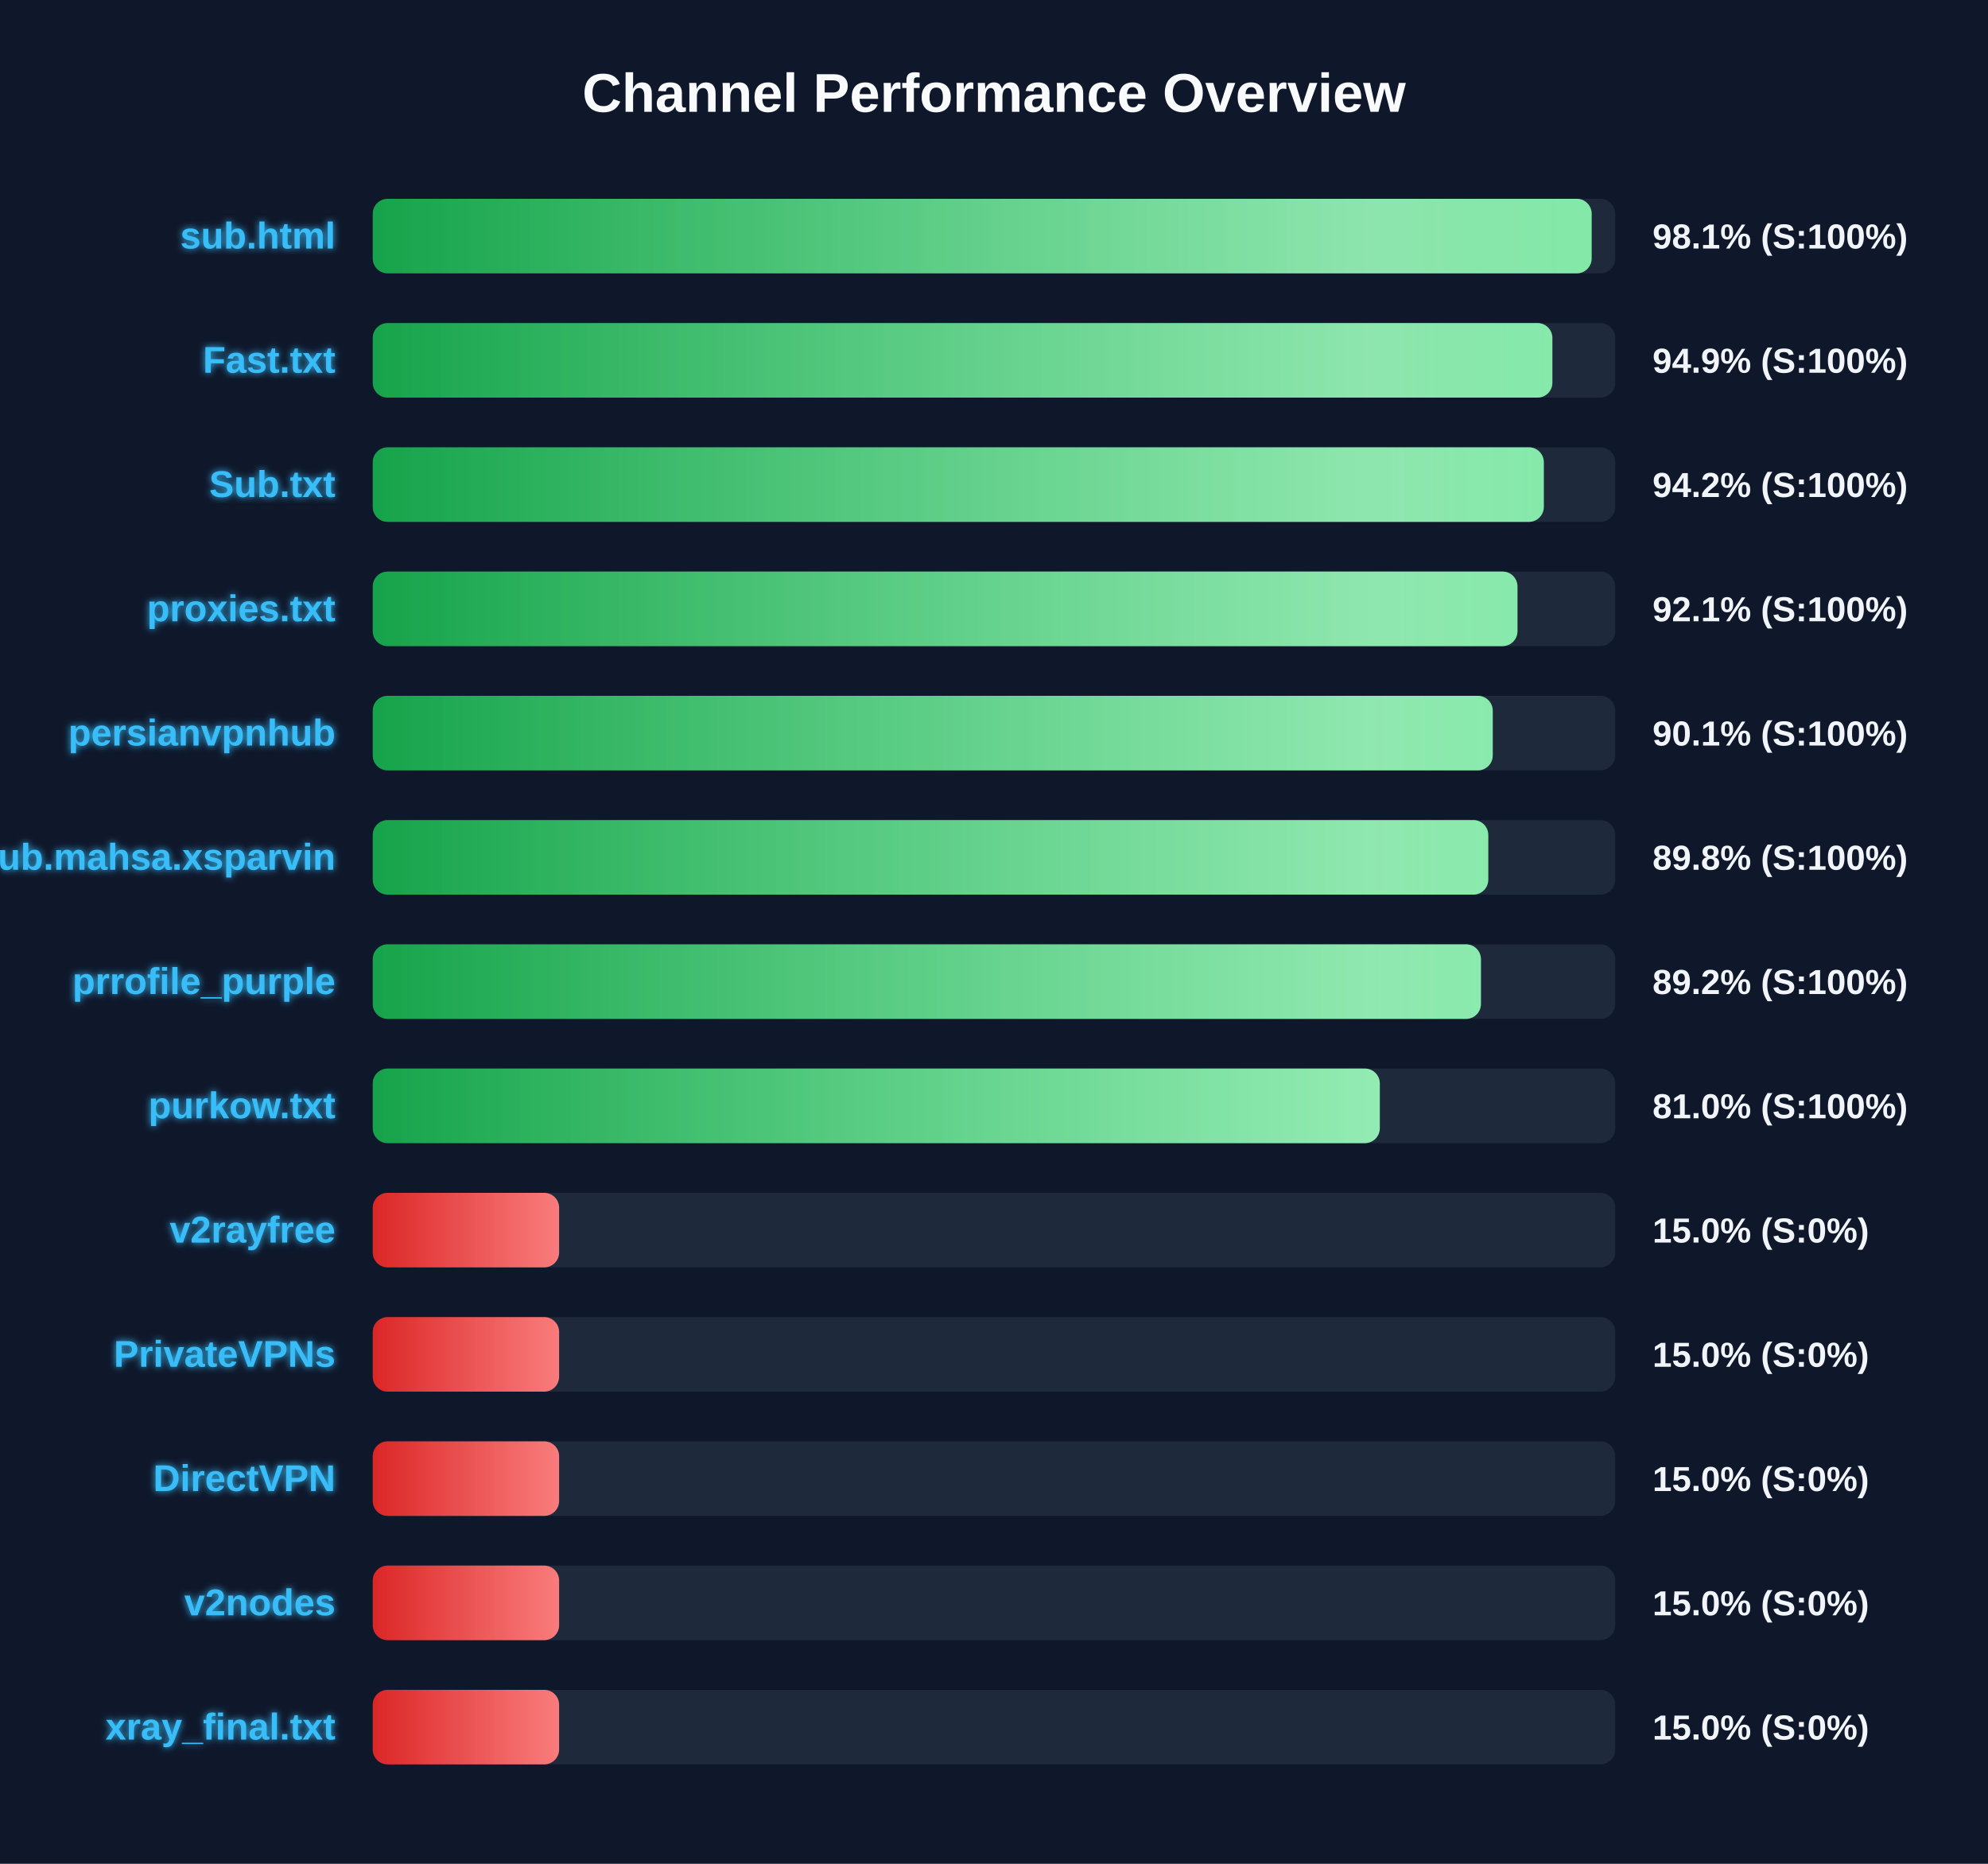
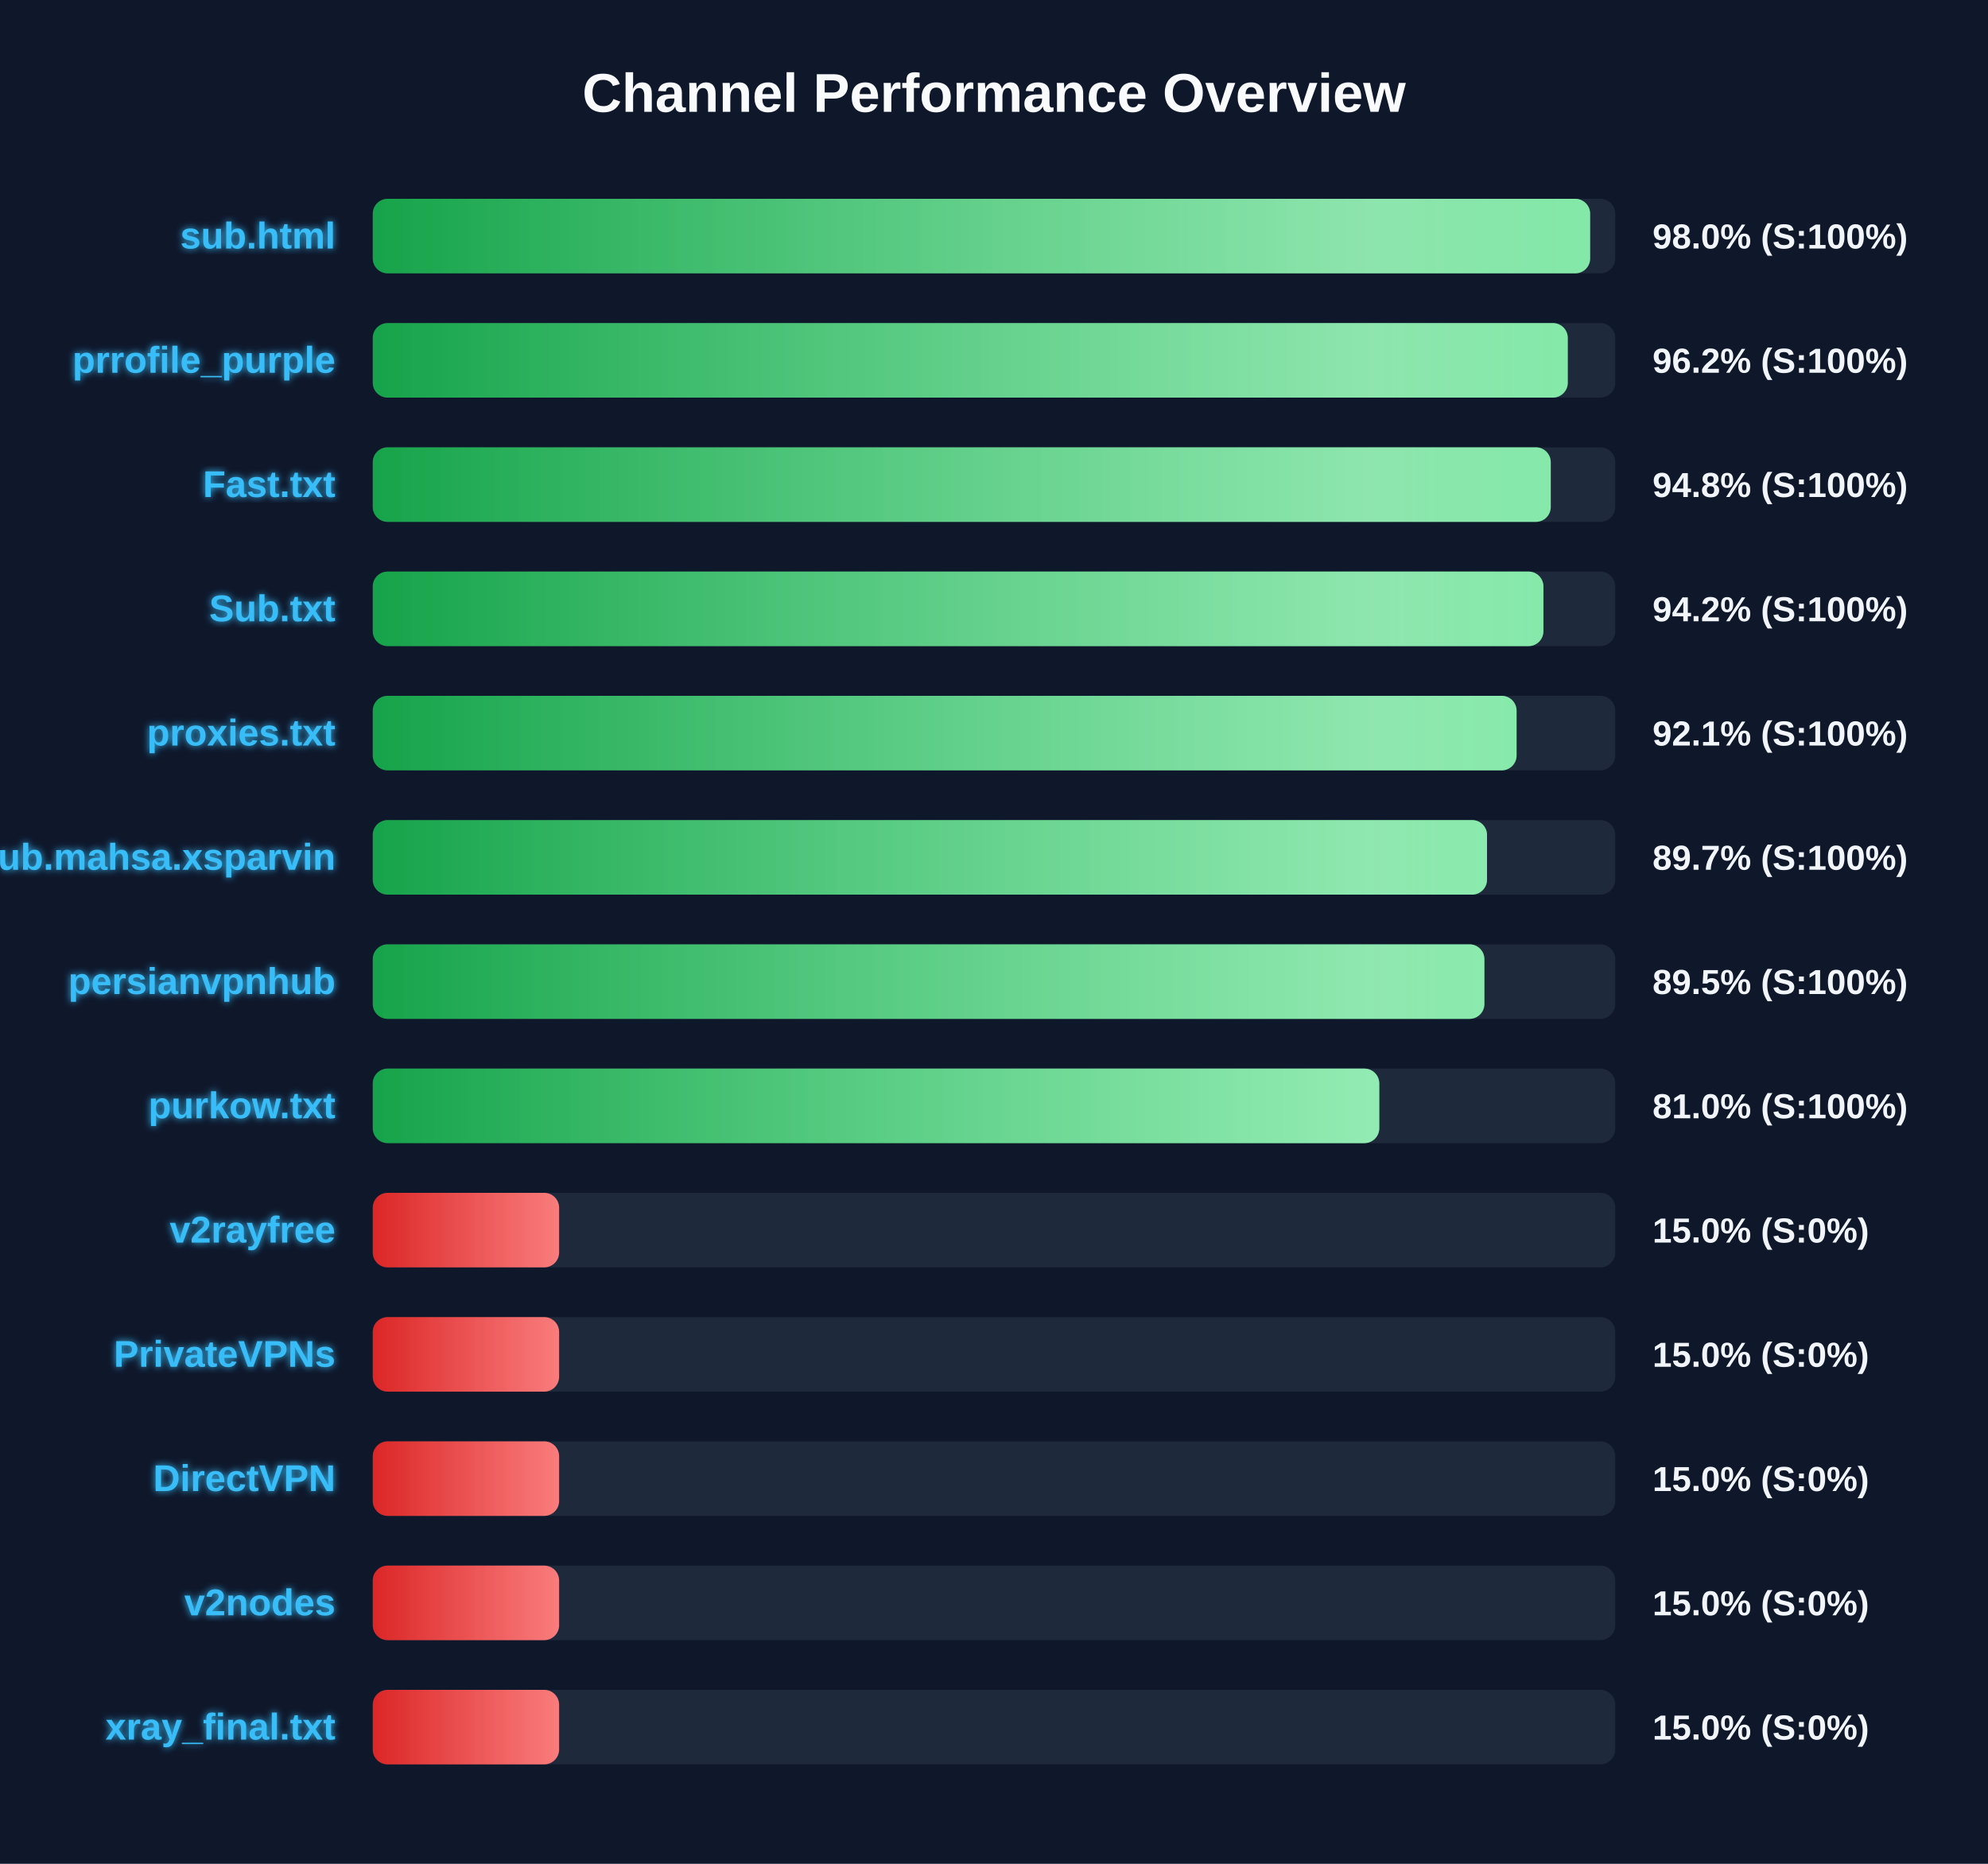
<svg xmlns="http://www.w3.org/2000/svg" width="800" height="750" version="1.1">
  <defs>
    <linearGradient id="grad-green" x1="0%" y1="0%" x2="100%" y2="0%">
      <stop offset="0%" stop-color="#16a34a" />
      <stop offset="100%" stop-color="#4ade80" />
    </linearGradient>
    <linearGradient id="grad-yellow" x1="0%" y1="0%" x2="100%" y2="0%">
      <stop offset="0%" stop-color="#ca8a04" />
      <stop offset="100%" stop-color="#fde047" />
    </linearGradient>
    <linearGradient id="grad-red" x1="0%" y1="0%" x2="100%" y2="0%">
      <stop offset="0%" stop-color="#dc2626" />
      <stop offset="100%" stop-color="#f87171" />
    </linearGradient>
    <linearGradient id="shimmer" x1="0%" y1="0%" x2="100%" y2="0%">
      <stop offset="0%" stop-color="rgba(255,255,255,0)" />
      <stop offset="50%" stop-color="rgba(255,255,255,0.4)" />
      <stop offset="100%" stop-color="rgba(255,255,255,0)" />
    </linearGradient>
    <filter id="glow" x="-20%" y="-20%" width="140%" height="140%">
      <feGaussianBlur stdDeviation="1.5" result="blur" />
      <feComposite in="SourceGraphic" in2="blur" operator="over" />
    </filter>
  </defs>
  <style>
        .bg-rect { fill: #0f172a; }
        .title { font: bold 22px 'Segoe UI', Arial, sans-serif; fill: #f8fafc; }
        .row { font: bold 15px 'Segoe UI', Arial, sans-serif; fill: #38bdf8; filter: url(#glow); }
        .score { font: bold 14px 'Segoe UI', Arial, sans-serif; fill: #f1f5f9; }
        @keyframes shimmer-anim {
            0% { transform: translateX(-100%); }
            100% { transform: translateX(200%); }
        }
        .shimmer-rect {
            animation: shimmer-anim 2.5s infinite linear;
        }
    </style>
  <rect width="100%" height="100%" class="bg-rect" />
  <text x="400" y="45" text-anchor="middle" class="title">Channel Performance Overview</text>
  <rect x="150" y="80" width="500" height="30" fill="#1e293b" rx="6" />
  <clipPath id="clip-0">
-     <rect x="150" y="80" width="490.5" height="30" rx="6" />
+     <rect x="150" y="80" width="489.9" height="30" rx="6" />
  </clipPath>
-   <rect x="150" y="80" width="490.5" height="30" fill="url(#grad-green)" rx="6" />
+   <rect x="150" y="80" width="489.9" height="30" fill="url(#grad-green)" rx="6" />
  <g clip-path="url(#clip-0)">
    <rect x="150" y="80" width="100%" height="30" fill="url(#shimmer)" class="shimmer-rect" />
  </g>
  <text x="135" y="100" text-anchor="end" class="row">sub.html</text>
-   <text x="665" y="100" text-anchor="start" class="score">98.1% (S:100%)</text>
+   <text x="665" y="100" text-anchor="start" class="score">98.0% (S:100%)</text>
  <rect x="150" y="130" width="500" height="30" fill="#1e293b" rx="6" />
  <clipPath id="clip-1">
-     <rect x="150" y="130" width="474.7" height="30" rx="6" />
+     <rect x="150" y="130" width="480.9" height="30" rx="6" />
  </clipPath>
-   <rect x="150" y="130" width="474.7" height="30" fill="url(#grad-green)" rx="6" />
+   <rect x="150" y="130" width="480.9" height="30" fill="url(#grad-green)" rx="6" />
  <g clip-path="url(#clip-1)">
    <rect x="150" y="130" width="100%" height="30" fill="url(#shimmer)" class="shimmer-rect" />
  </g>
-   <text x="135" y="150" text-anchor="end" class="row">Fast.txt</text>
-   <text x="665" y="150" text-anchor="start" class="score">94.9% (S:100%)</text>
+   <text x="135" y="150" text-anchor="end" class="row">prrofile_purple</text>
+   <text x="665" y="150" text-anchor="start" class="score">96.2% (S:100%)</text>
  <rect x="150" y="180" width="500" height="30" fill="#1e293b" rx="6" />
  <clipPath id="clip-2">
-     <rect x="150" y="180" width="471.25" height="30" rx="6" />
+     <rect x="150" y="180" width="474.05" height="30" rx="6" />
  </clipPath>
-   <rect x="150" y="180" width="471.25" height="30" fill="url(#grad-green)" rx="6" />
+   <rect x="150" y="180" width="474.05" height="30" fill="url(#grad-green)" rx="6" />
  <g clip-path="url(#clip-2)">
    <rect x="150" y="180" width="100%" height="30" fill="url(#shimmer)" class="shimmer-rect" />
  </g>
-   <text x="135" y="200" text-anchor="end" class="row">Sub.txt</text>
-   <text x="665" y="200" text-anchor="start" class="score">94.2% (S:100%)</text>
+   <text x="135" y="200" text-anchor="end" class="row">Fast.txt</text>
+   <text x="665" y="200" text-anchor="start" class="score">94.8% (S:100%)</text>
  <rect x="150" y="230" width="500" height="30" fill="#1e293b" rx="6" />
  <clipPath id="clip-3">
-     <rect x="150" y="230" width="460.65" height="30" rx="6" />
+     <rect x="150" y="230" width="471.1" height="30" rx="6" />
  </clipPath>
-   <rect x="150" y="230" width="460.65" height="30" fill="url(#grad-green)" rx="6" />
+   <rect x="150" y="230" width="471.1" height="30" fill="url(#grad-green)" rx="6" />
  <g clip-path="url(#clip-3)">
    <rect x="150" y="230" width="100%" height="30" fill="url(#shimmer)" class="shimmer-rect" />
  </g>
-   <text x="135" y="250" text-anchor="end" class="row">proxies.txt</text>
-   <text x="665" y="250" text-anchor="start" class="score">92.1% (S:100%)</text>
+   <text x="135" y="250" text-anchor="end" class="row">Sub.txt</text>
+   <text x="665" y="250" text-anchor="start" class="score">94.2% (S:100%)</text>
  <rect x="150" y="280" width="500" height="30" fill="#1e293b" rx="6" />
  <clipPath id="clip-4">
-     <rect x="150" y="280" width="450.7" height="30" rx="6" />
+     <rect x="150" y="280" width="460.3" height="30" rx="6" />
  </clipPath>
-   <rect x="150" y="280" width="450.7" height="30" fill="url(#grad-green)" rx="6" />
+   <rect x="150" y="280" width="460.3" height="30" fill="url(#grad-green)" rx="6" />
  <g clip-path="url(#clip-4)">
    <rect x="150" y="280" width="100%" height="30" fill="url(#shimmer)" class="shimmer-rect" />
  </g>
-   <text x="135" y="300" text-anchor="end" class="row">persianvpnhub</text>
-   <text x="665" y="300" text-anchor="start" class="score">90.1% (S:100%)</text>
+   <text x="135" y="300" text-anchor="end" class="row">proxies.txt</text>
+   <text x="665" y="300" text-anchor="start" class="score">92.1% (S:100%)</text>
  <rect x="150" y="330" width="500" height="30" fill="#1e293b" rx="6" />
  <clipPath id="clip-5">
-     <rect x="150" y="330" width="448.9" height="30" rx="6" />
+     <rect x="150" y="330" width="448.4" height="30" rx="6" />
  </clipPath>
-   <rect x="150" y="330" width="448.9" height="30" fill="url(#grad-green)" rx="6" />
+   <rect x="150" y="330" width="448.4" height="30" fill="url(#grad-green)" rx="6" />
  <g clip-path="url(#clip-5)">
    <rect x="150" y="330" width="100%" height="30" fill="url(#shimmer)" class="shimmer-rect" />
  </g>
  <text x="135" y="350" text-anchor="end" class="row">Sub.mahsa.xsparvin</text>
-   <text x="665" y="350" text-anchor="start" class="score">89.8% (S:100%)</text>
+   <text x="665" y="350" text-anchor="start" class="score">89.7% (S:100%)</text>
  <rect x="150" y="380" width="500" height="30" fill="#1e293b" rx="6" />
  <clipPath id="clip-6">
-     <rect x="150" y="380" width="445.95" height="30" rx="6" />
+     <rect x="150" y="380" width="447.35" height="30" rx="6" />
  </clipPath>
-   <rect x="150" y="380" width="445.95" height="30" fill="url(#grad-green)" rx="6" />
+   <rect x="150" y="380" width="447.35" height="30" fill="url(#grad-green)" rx="6" />
  <g clip-path="url(#clip-6)">
    <rect x="150" y="380" width="100%" height="30" fill="url(#shimmer)" class="shimmer-rect" />
  </g>
-   <text x="135" y="400" text-anchor="end" class="row">prrofile_purple</text>
-   <text x="665" y="400" text-anchor="start" class="score">89.2% (S:100%)</text>
+   <text x="135" y="400" text-anchor="end" class="row">persianvpnhub</text>
+   <text x="665" y="400" text-anchor="start" class="score">89.5% (S:100%)</text>
  <rect x="150" y="430" width="500" height="30" fill="#1e293b" rx="6" />
  <clipPath id="clip-7">
-     <rect x="150" y="430" width="405.25" height="30" rx="6" />
+     <rect x="150" y="430" width="405.05" height="30" rx="6" />
  </clipPath>
-   <rect x="150" y="430" width="405.25" height="30" fill="url(#grad-green)" rx="6" />
+   <rect x="150" y="430" width="405.05" height="30" fill="url(#grad-green)" rx="6" />
  <g clip-path="url(#clip-7)">
    <rect x="150" y="430" width="100%" height="30" fill="url(#shimmer)" class="shimmer-rect" />
  </g>
  <text x="135" y="450" text-anchor="end" class="row">purkow.txt</text>
  <text x="665" y="450" text-anchor="start" class="score">81.0% (S:100%)</text>
  <rect x="150" y="480" width="500" height="30" fill="#1e293b" rx="6" />
  <clipPath id="clip-8">
    <rect x="150" y="480" width="75.0" height="30" rx="6" />
  </clipPath>
  <rect x="150" y="480" width="75.0" height="30" fill="url(#grad-red)" rx="6" />
  <g clip-path="url(#clip-8)">
    <rect x="150" y="480" width="100%" height="30" fill="url(#shimmer)" class="shimmer-rect" />
  </g>
  <text x="135" y="500" text-anchor="end" class="row">v2rayfree</text>
  <text x="665" y="500" text-anchor="start" class="score">15.0% (S:0%)</text>
  <rect x="150" y="530" width="500" height="30" fill="#1e293b" rx="6" />
  <clipPath id="clip-9">
    <rect x="150" y="530" width="75.0" height="30" rx="6" />
  </clipPath>
  <rect x="150" y="530" width="75.0" height="30" fill="url(#grad-red)" rx="6" />
  <g clip-path="url(#clip-9)">
    <rect x="150" y="530" width="100%" height="30" fill="url(#shimmer)" class="shimmer-rect" />
  </g>
  <text x="135" y="550" text-anchor="end" class="row">PrivateVPNs</text>
  <text x="665" y="550" text-anchor="start" class="score">15.0% (S:0%)</text>
  <rect x="150" y="580" width="500" height="30" fill="#1e293b" rx="6" />
  <clipPath id="clip-10">
    <rect x="150" y="580" width="75.0" height="30" rx="6" />
  </clipPath>
  <rect x="150" y="580" width="75.0" height="30" fill="url(#grad-red)" rx="6" />
  <g clip-path="url(#clip-10)">
    <rect x="150" y="580" width="100%" height="30" fill="url(#shimmer)" class="shimmer-rect" />
  </g>
  <text x="135" y="600" text-anchor="end" class="row">DirectVPN</text>
  <text x="665" y="600" text-anchor="start" class="score">15.0% (S:0%)</text>
  <rect x="150" y="630" width="500" height="30" fill="#1e293b" rx="6" />
  <clipPath id="clip-11">
    <rect x="150" y="630" width="75.0" height="30" rx="6" />
  </clipPath>
  <rect x="150" y="630" width="75.0" height="30" fill="url(#grad-red)" rx="6" />
  <g clip-path="url(#clip-11)">
    <rect x="150" y="630" width="100%" height="30" fill="url(#shimmer)" class="shimmer-rect" />
  </g>
  <text x="135" y="650" text-anchor="end" class="row">v2nodes</text>
  <text x="665" y="650" text-anchor="start" class="score">15.0% (S:0%)</text>
  <rect x="150" y="680" width="500" height="30" fill="#1e293b" rx="6" />
  <clipPath id="clip-12">
    <rect x="150" y="680" width="75.0" height="30" rx="6" />
  </clipPath>
  <rect x="150" y="680" width="75.0" height="30" fill="url(#grad-red)" rx="6" />
  <g clip-path="url(#clip-12)">
    <rect x="150" y="680" width="100%" height="30" fill="url(#shimmer)" class="shimmer-rect" />
  </g>
  <text x="135" y="700" text-anchor="end" class="row">xray_final.txt</text>
  <text x="665" y="700" text-anchor="start" class="score">15.0% (S:0%)</text>
</svg>
